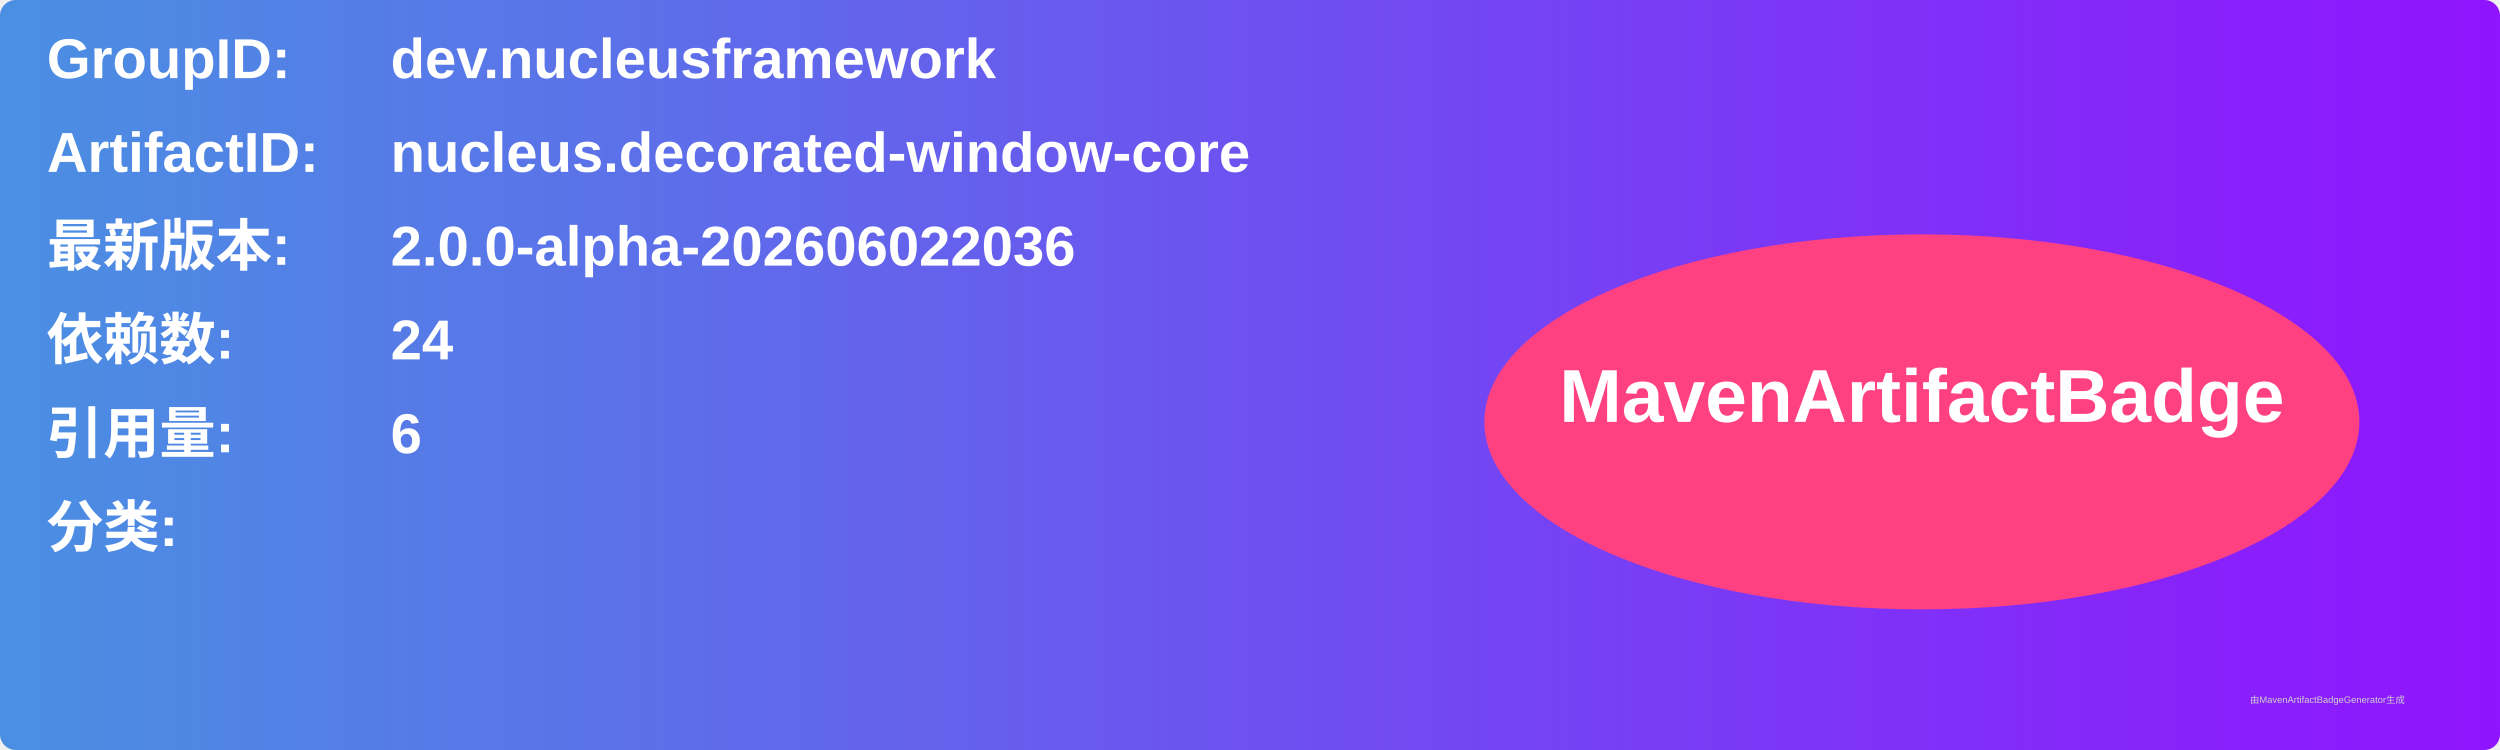
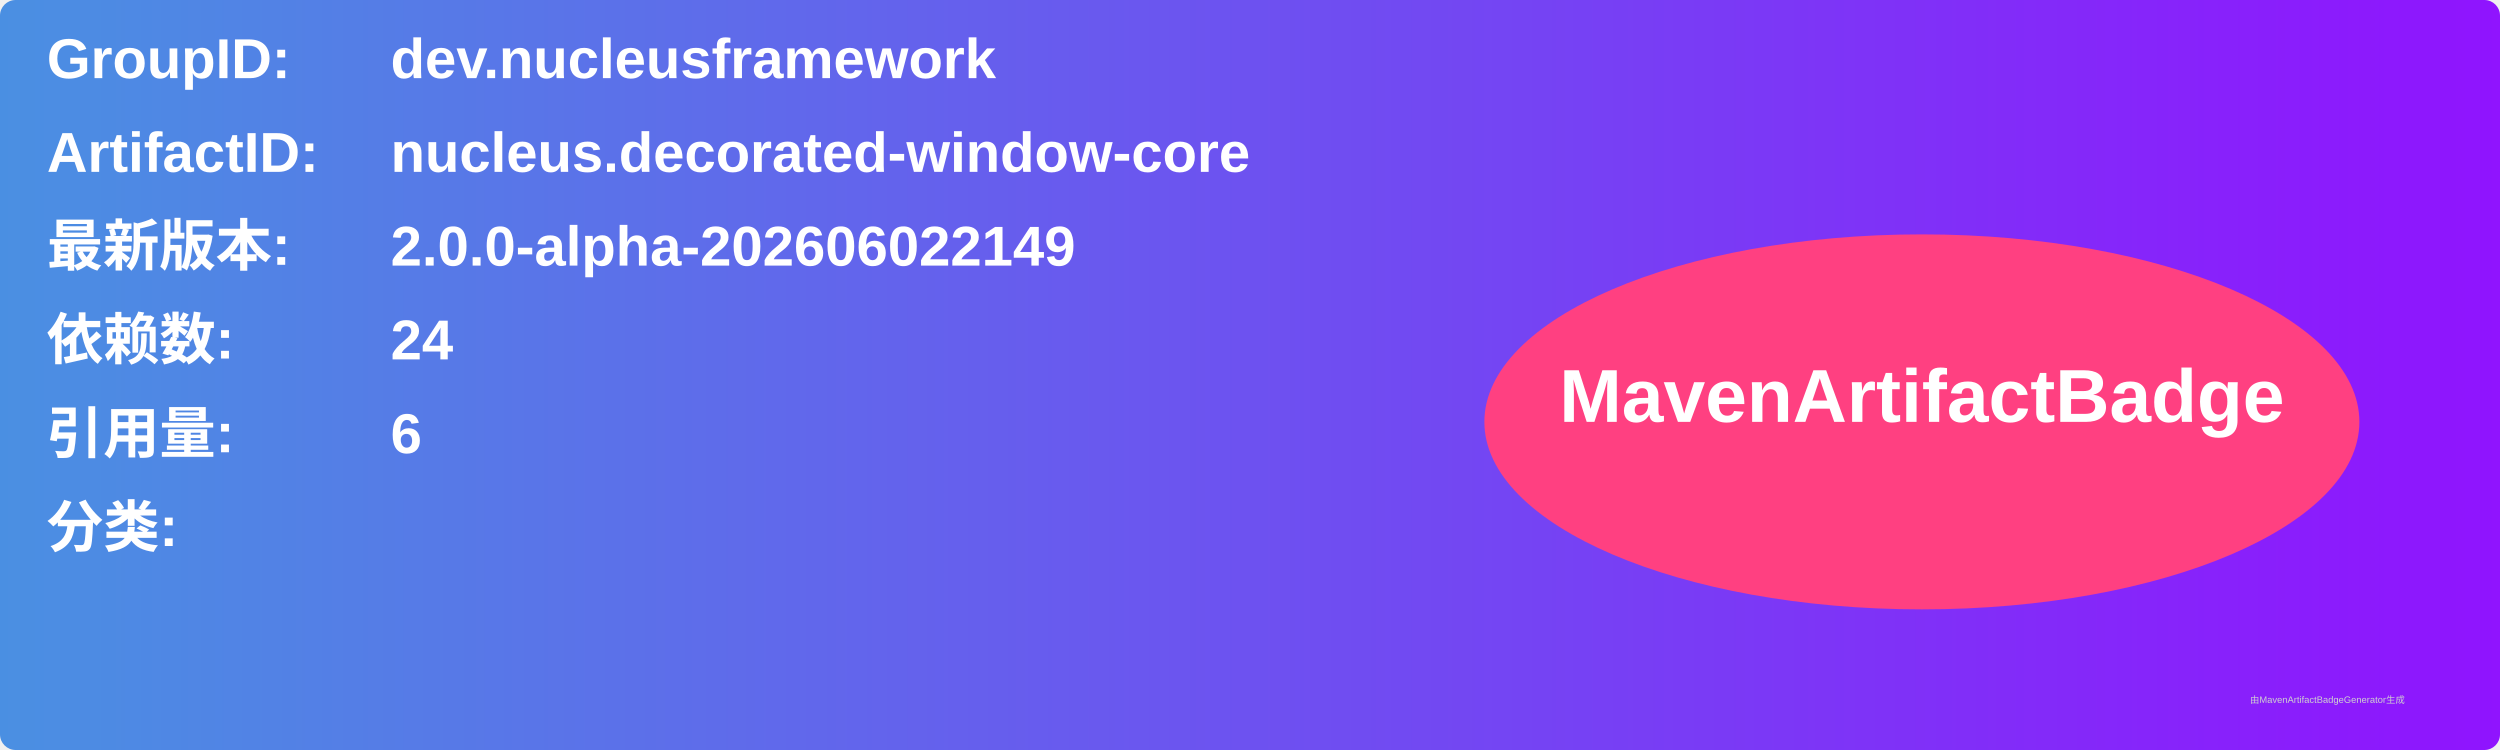
<svg xmlns="http://www.w3.org/2000/svg" width="800" height="240" viewBox="0 0 800 240">
  <linearGradient id="grad" x1="0%" y1="0%" x2="100%" y2="0%">
    <stop offset="0%" stop-color="#4a90e2" />
    <stop offset="100%" stop-color="#9013fe" />
  </linearGradient>
  <rect width="100%" height="100%" rx="5" ry="5" fill="url(#grad)" />
  <g transform="translate(15, 15)">
    <text x="0" y="10" font-family="Arial" font-size="18" fill="white" font-weight="bold" width="260">GroupID:</text>
    <text x="110" y="10" font-family="Arial" font-size="18" fill="white" font-weight="bold" width="460">dev.nucleusframework</text>
    <text x="0" y="40" font-family="Arial" font-size="18" fill="white" font-weight="bold" width="260">ArtifactID:</text>
    <text x="110" y="40" font-family="Arial" font-size="18" fill="white" font-weight="bold" width="460">nucleus.decorated-window-core</text>
    <text x="0" y="70" font-family="Arial" font-size="18" fill="white" font-weight="bold">最新版本:</text>
    <text x="110" y="70" font-family="Arial" font-size="18" fill="white" font-weight="bold">
-       <tspan font-weight="bold">2.0.0-alpha-202606022036</tspan>
+       <tspan font-weight="bold">2.0.0-alpha-202606022149</tspan>
    </text>
    <text x="0" y="100" font-family="Arial" font-size="18" fill="white" font-weight="bold">依赖数: </text>
    <text x="110" y="100" font-family="Arial" font-size="18" fill="white">
      <tspan font-weight="bold">24</tspan>
    </text>
    <text x="0" y="130" font-family="Arial" font-size="18" fill="white" font-weight="bold">引用量: </text>
    <text x="110" y="130" font-family="Arial" font-size="18" fill="white">
      <tspan font-weight="bold">6</tspan>
    </text>
    <text x="0" y="160" font-family="Arial" font-size="18" fill="white" font-weight="bold">分类:</text>
    <text x="10" y="190" font-family="Arial" font-size="10" fill="white">
      <tspan font-weight="bold" />
    </text>
    <ellipse cx="600" cy="120" rx="140" ry="60" fill="#ff4081" />
    <text x="600" y="120" text-anchor="middle" font-family="Arial" font-size="24" fill="white" font-weight="bold">MavenArtifactBadge</text>
  </g>
  <text x="720" y="225" font-family="Arial" font-size="3" fill="#d0d0d0">由MavenArtifactBadgeGenerator生成</text>
</svg>
